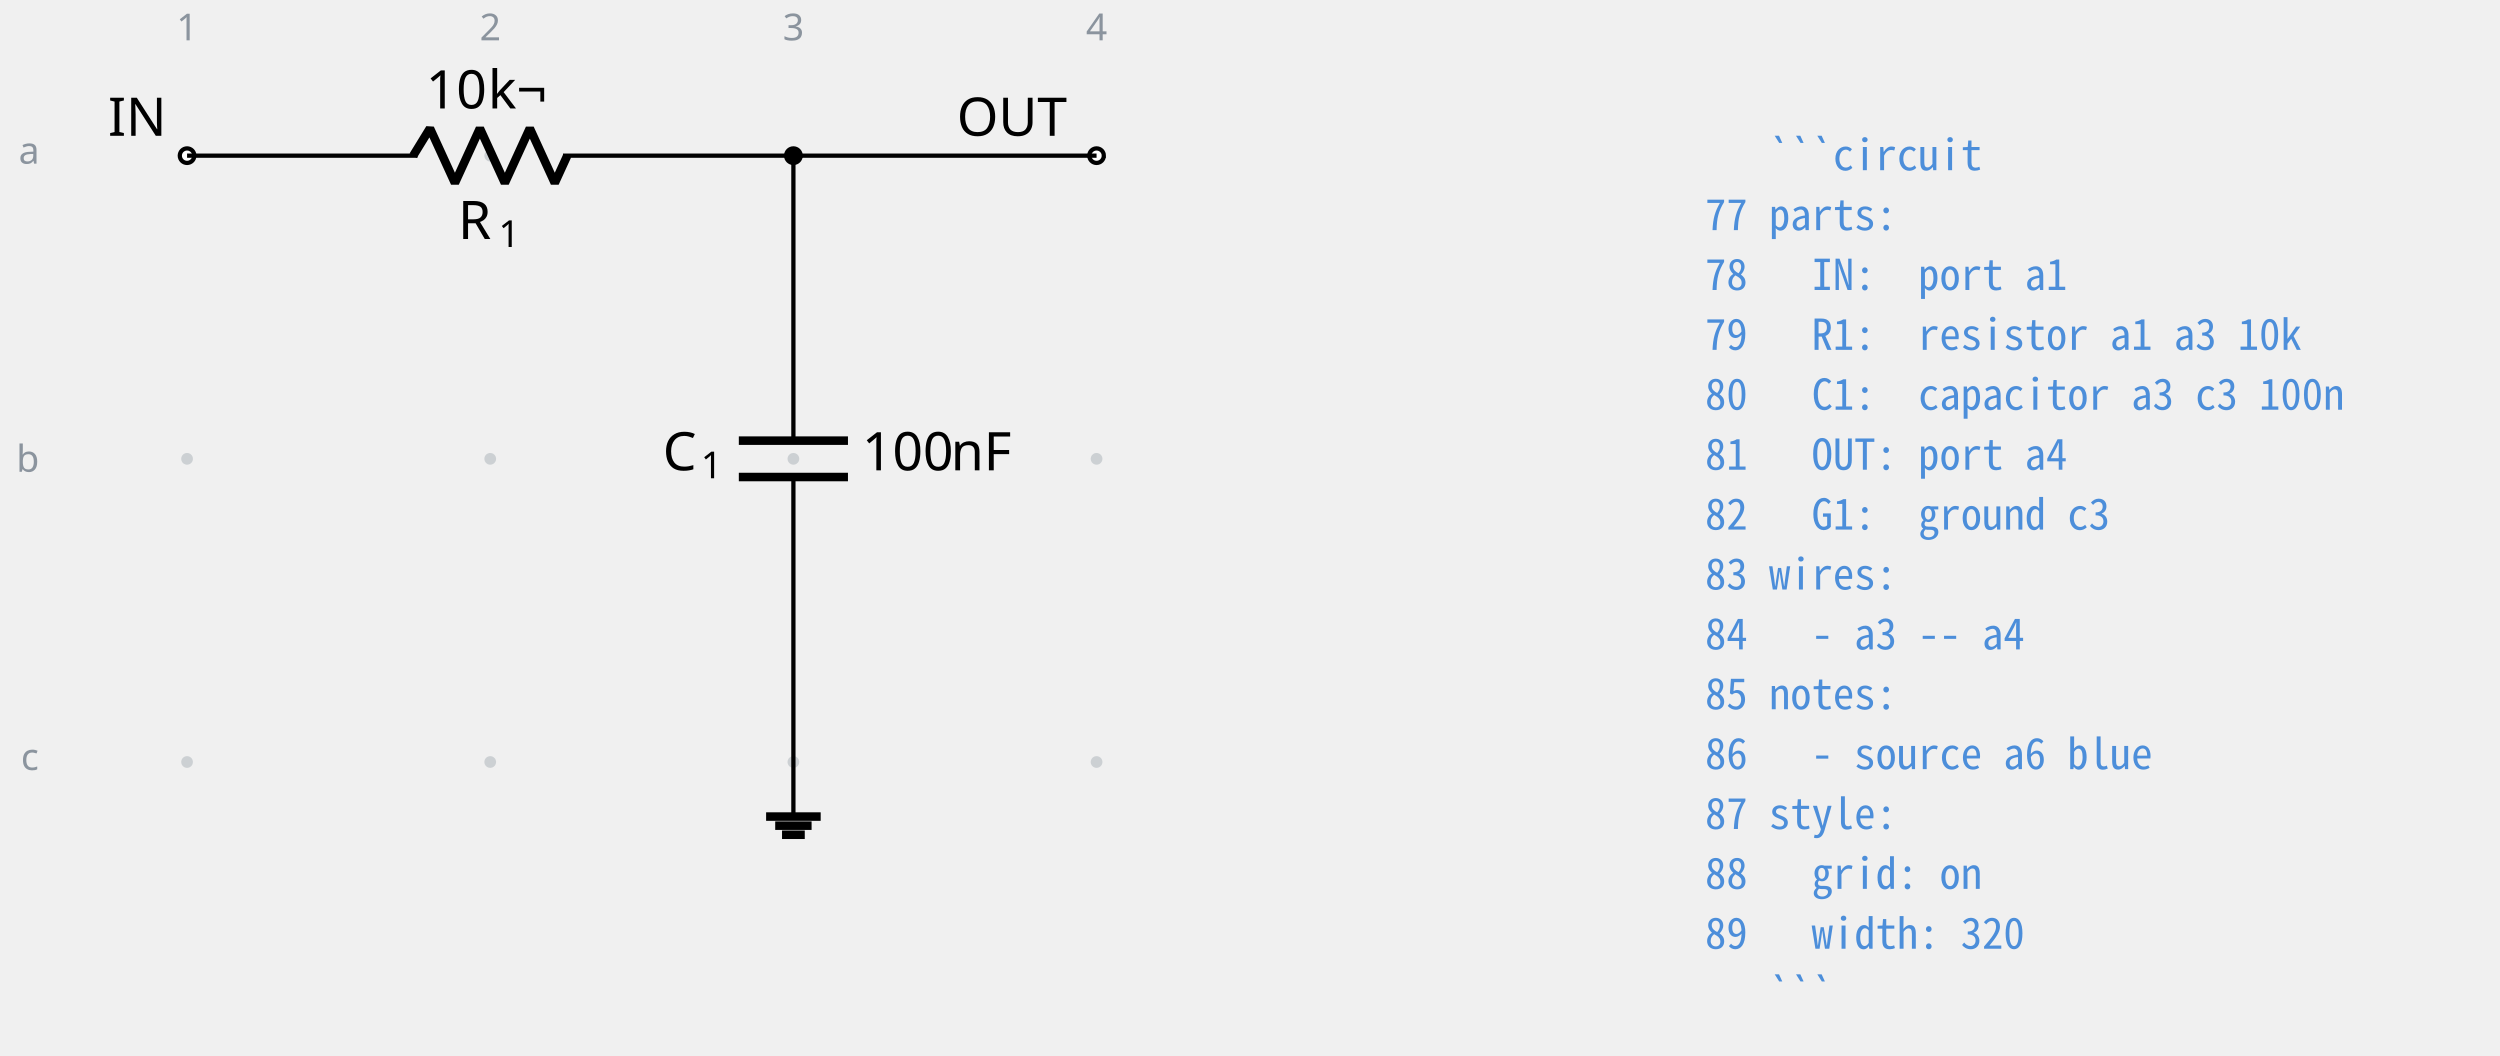
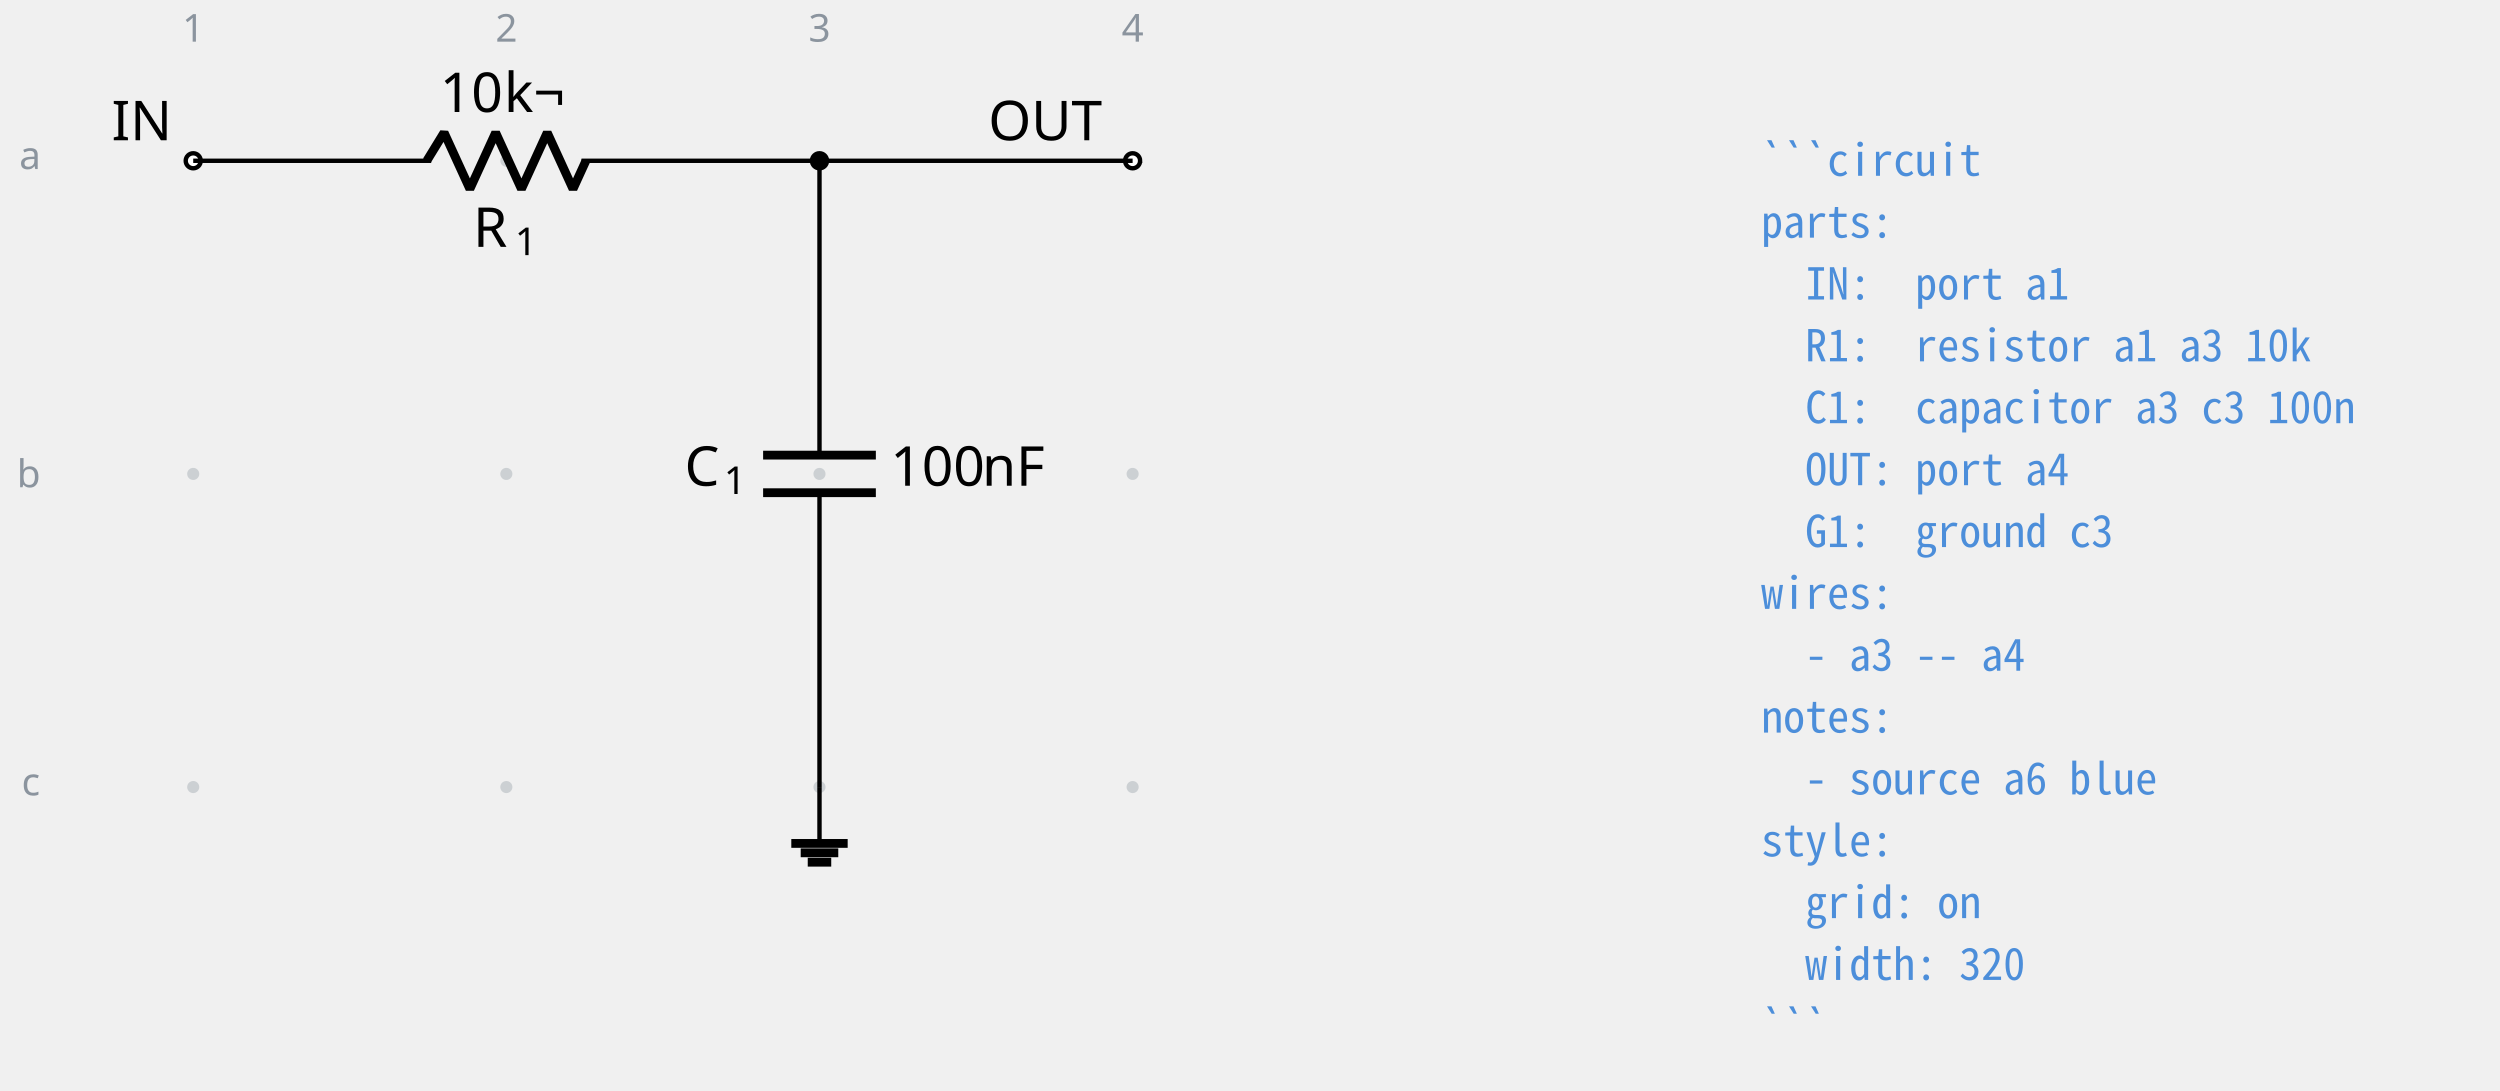
- <svg xmlns="http://www.w3.org/2000/svg" fill="currentColor" width="320" height="135.109" viewBox="-72 -72 469.259 198.128">
+ <svg xmlns="http://www.w3.org/2000/svg" fill="currentColor" width="320" height="139.551" viewBox="-72 -72 454.321 198.128">
  <g stroke="currentColor" stroke-miterlimit="10" stroke-width=".8">
    <path fill="#8b949e" fill-opacity=".35" stroke="none" stroke-opacity=".35" d="M-35.787-42.781a1.1 1.1 0 1 0-2.2 0 1.1 1.1 0 0 0 2.2 0M-35.787 14.124a1.1 1.1 0 1 0-2.2 0 1.1 1.1 0 0 0 2.2 0M-35.787 71.03a1.1 1.1 0 1 0-2.2 0 1.1 1.1 0 0 0 2.2 0M21.118-42.781a1.1 1.1 0 1 0-2.2 0 1.1 1.1 0 0 0 2.2 0M21.118 14.124a1.1 1.1 0 1 0-2.2 0 1.1 1.1 0 0 0 2.2 0M21.118 71.03a1.1 1.1 0 1 0-2.2 0 1.1 1.1 0 0 0 2.2 0M78.024-42.781a1.1 1.1 0 1 0-2.2 0 1.1 1.1 0 0 0 2.2 0M78.024 14.124a1.1 1.1 0 1 0-2.2 0 1.1 1.1 0 0 0 2.2 0M78.024 71.03a1.1 1.1 0 1 0-2.2 0 1.1 1.1 0 0 0 2.2 0M134.93-42.781a1.1 1.1 0 1 0-2.2 0 1.1 1.1 0 0 0 2.2 0M134.93 14.124a1.1 1.1 0 1 0-2.2 0 1.1 1.1 0 0 0 2.2 0M134.93 71.03a1.1 1.1 0 1 0-2.2 0 1.1 1.1 0 0 0 2.2 0m-1.1 0" />
    <g fill="#8b949e" stroke="#8b949e">
      <text x="-36.887" y="-42.781" fill="#8b949e" stroke="none" font-family="cmr7" font-size="7" transform="translate(-1.993 -21.645)">1</text>
    </g>
    <g fill="#8b949e" stroke="#8b949e">
      <text x="-36.887" y="-42.781" fill="#8b949e" stroke="none" font-family="cmr7" font-size="7" transform="translate(54.912 -21.645)">2</text>
    </g>
    <g fill="#8b949e" stroke="#8b949e">
      <text x="-36.887" y="-42.781" fill="#8b949e" stroke="none" font-family="cmr7" font-size="7" transform="translate(111.818 -21.645)">3</text>
    </g>
    <g fill="#8b949e" stroke="#8b949e">
      <text x="-36.887" y="-42.781" fill="#8b949e" stroke="none" font-family="cmr7" font-size="7" transform="translate(168.723 -21.645)">4</text>
    </g>
    <g fill="#8b949e" stroke="#8b949e">
      <text x="-36.887" y="-42.781" fill="#8b949e" stroke="none" font-family="cmr7" font-size="7" transform="translate(-31.62 1.507)">a</text>
    </g>
    <g fill="#8b949e" stroke="#8b949e">
      <text x="-36.887" y="-42.781" fill="#8b949e" stroke="none" font-family="cmr7" font-size="7" transform="translate(-32.05 59.336)">b</text>
    </g>
    <g fill="#8b949e" stroke="#8b949e">
      <text x="-36.887" y="-42.781" fill="#8b949e" stroke="none" font-family="cmr7" font-size="7" transform="translate(-31.189 115.318)">c</text>
    </g>
    <g fill="#ffffff">
      <path d="M-35.522-42.781a1.365 1.365 0 1 0-2.73 0 1.365 1.365 0 0 0 2.73 0Zm-1.365 0" />
    </g>
    <text x="-36.887" y="-42.781" stroke="none" font-family="cmr10" font-size="10" transform="translate(-14.844 -3.733)">IN</text>
    <path fill="none" d="M-36.887-42.781h.4m-.4 0H6.36m27.315 0h43.248m-.4 0h.4" />
    <g stroke-linejoin="bevel" stroke-width="1.6">
      <path fill="none" d="m5.561-42.781 3.143-5.122L13.39-37.66l4.685-10.243 4.686 10.243 4.686-10.243 4.686 10.243 2.343-5.121" />
    </g>
    <g stroke="none">
      <text x="-36.887" y="-42.781" font-family="cmmi10" font-size="10" transform="translate(50.866 15.648)">R</text>
      <text x="-29.294" y="-41.281" font-family="cmr7" font-size="7" transform="translate(50.866 15.648)">1</text>
    </g>
    <g stroke="none" font-family="cmr10" font-size="10">
      <text x="-36.887" y="-42.781" transform="translate(44.822 -8.863)">10</text>
      <text x="-25.221" y="-42.781" transform="translate(44.822 -8.863)">k¬</text>
    </g>
    <path fill="none" d="M76.924-42.781v.4m0-.4v53.49m0 6.83v53.49m0-.399v.4" />
    <g stroke-width="1.6">
      <path fill="none" d="M87.167 10.71H66.68m20.486 6.828H66.68" />
    </g>
    <g stroke="none">
      <text x="-36.887" y="-42.781" font-family="cmmi10" font-size="10" transform="translate(89.296 59.058)">C</text>
      <text x="-29.74" y="-41.281" font-family="cmr7" font-size="7" transform="translate(89.296 59.058)">1</text>
    </g>
    <g stroke="none" font-family="cmr10" font-size="10">
      <text x="-36.887" y="-42.781" transform="translate(126.693 59.058)">100</text>
      <text x="-20.22" y="-42.781" transform="translate(126.693 59.058)">nF</text>
    </g>
    <g fill="#ffffff">
      <path d="M135.195-42.781a1.365 1.365 0 1 0-2.731 0 1.365 1.365 0 0 0 2.73 0Zm-1.366 0" />
    </g>
    <text x="-36.887" y="-42.781" stroke="none" font-family="cmr10" font-size="10" transform="translate(144.483 -3.733)">OUT</text>
    <path fill="none" d="M76.924 71.03v10.243" />
    <path fill="none" stroke-width="1.6" d="M71.802 81.273h10.243M73.51 82.98h6.828m-5.548 1.707h4.268" />
    <path fill="none" d="M76.924-42.781h56.905" />
    <path d="M78.29-42.781a1.365 1.365 0 1 0-2.732 0 1.365 1.365 0 0 0 2.731 0Zm-1.366 0" />
    <g>
-       <text x="-36.887" y="-42.781" fill="#4c8eda" stroke="none" font-family="'Noto Sans Mono CJK JP',ui-monospace,'SFMono-Regular',Consolas,'Liberation Mono',monospace" font-size="8" transform="translate(284.927 2.733)" xml:space="preserve">   ```circuit</text>
+       <text x="-36.887" y="-42.781" fill="#4c8eda" stroke="none" font-family="'Noto Sans Mono CJK JP',ui-monospace,'SFMono-Regular',Consolas,'Liberation Mono',monospace" font-size="8" transform="translate(284.927 2.733)" xml:space="preserve">```circuit</text>
    </g>
    <g>
-       <text x="-36.887" y="-42.781" fill="#4c8eda" stroke="none" font-family="'Noto Sans Mono CJK JP',ui-monospace,'SFMono-Regular',Consolas,'Liberation Mono',monospace" font-size="8" transform="translate(284.927 13.972)" xml:space="preserve">77 parts:</text>
+       <text x="-36.887" y="-42.781" fill="#4c8eda" stroke="none" font-family="'Noto Sans Mono CJK JP',ui-monospace,'SFMono-Regular',Consolas,'Liberation Mono',monospace" font-size="8" transform="translate(284.927 13.972)" xml:space="preserve">parts:</text>
    </g>
    <g>
-       <text x="-36.887" y="-42.781" fill="#4c8eda" stroke="none" font-family="'Noto Sans Mono CJK JP',ui-monospace,'SFMono-Regular',Consolas,'Liberation Mono',monospace" font-size="8" transform="translate(284.927 25.21)" xml:space="preserve">78   IN:  port a1</text>
+       <text x="-36.887" y="-42.781" fill="#4c8eda" stroke="none" font-family="'Noto Sans Mono CJK JP',ui-monospace,'SFMono-Regular',Consolas,'Liberation Mono',monospace" font-size="8" transform="translate(284.927 25.21)" xml:space="preserve">  IN:  port a1</text>
    </g>
    <g>
-       <text x="-36.887" y="-42.781" fill="#4c8eda" stroke="none" font-family="'Noto Sans Mono CJK JP',ui-monospace,'SFMono-Regular',Consolas,'Liberation Mono',monospace" font-size="8" transform="translate(284.927 36.45)" xml:space="preserve">79   R1:  resistor a1 a3 10k</text>
+       <text x="-36.887" y="-42.781" fill="#4c8eda" stroke="none" font-family="'Noto Sans Mono CJK JP',ui-monospace,'SFMono-Regular',Consolas,'Liberation Mono',monospace" font-size="8" transform="translate(284.927 36.45)" xml:space="preserve">  R1:  resistor a1 a3 10k</text>
    </g>
    <g>
-       <text x="-36.887" y="-42.781" fill="#4c8eda" stroke="none" font-family="'Noto Sans Mono CJK JP',ui-monospace,'SFMono-Regular',Consolas,'Liberation Mono',monospace" font-size="8" transform="translate(284.927 47.689)" xml:space="preserve">80   C1:  capacitor a3 c3 100n</text>
+       <text x="-36.887" y="-42.781" fill="#4c8eda" stroke="none" font-family="'Noto Sans Mono CJK JP',ui-monospace,'SFMono-Regular',Consolas,'Liberation Mono',monospace" font-size="8" transform="translate(284.927 47.689)" xml:space="preserve">  C1:  capacitor a3 c3 100n</text>
    </g>
    <g>
-       <text x="-36.887" y="-42.781" fill="#4c8eda" stroke="none" font-family="'Noto Sans Mono CJK JP',ui-monospace,'SFMono-Regular',Consolas,'Liberation Mono',monospace" font-size="8" transform="translate(284.927 58.956)" xml:space="preserve">81   OUT: port a4</text>
+       <text x="-36.887" y="-42.781" fill="#4c8eda" stroke="none" font-family="'Noto Sans Mono CJK JP',ui-monospace,'SFMono-Regular',Consolas,'Liberation Mono',monospace" font-size="8" transform="translate(284.927 58.956)" xml:space="preserve">  OUT: port a4</text>
    </g>
    <g>
-       <text x="-36.887" y="-42.781" fill="#4c8eda" stroke="none" font-family="'Noto Sans Mono CJK JP',ui-monospace,'SFMono-Regular',Consolas,'Liberation Mono',monospace" font-size="8" transform="translate(284.927 70.195)" xml:space="preserve">82   G1:  ground c3</text>
+       <text x="-36.887" y="-42.781" fill="#4c8eda" stroke="none" font-family="'Noto Sans Mono CJK JP',ui-monospace,'SFMono-Regular',Consolas,'Liberation Mono',monospace" font-size="8" transform="translate(284.927 70.195)" xml:space="preserve">  G1:  ground c3</text>
    </g>
    <g>
-       <text x="-36.887" y="-42.781" fill="#4c8eda" stroke="none" font-family="'Noto Sans Mono CJK JP',ui-monospace,'SFMono-Regular',Consolas,'Liberation Mono',monospace" font-size="8" transform="translate(284.927 81.434)" xml:space="preserve">83 wires:</text>
+       <text x="-36.887" y="-42.781" fill="#4c8eda" stroke="none" font-family="'Noto Sans Mono CJK JP',ui-monospace,'SFMono-Regular',Consolas,'Liberation Mono',monospace" font-size="8" transform="translate(284.927 81.434)" xml:space="preserve">wires:</text>
    </g>
    <g>
-       <text x="-36.887" y="-42.781" fill="#4c8eda" stroke="none" font-family="'Noto Sans Mono CJK JP',ui-monospace,'SFMono-Regular',Consolas,'Liberation Mono',monospace" font-size="8" transform="translate(284.927 92.672)" xml:space="preserve">84   - a3 -- a4</text>
+       <text x="-36.887" y="-42.781" fill="#4c8eda" stroke="none" font-family="'Noto Sans Mono CJK JP',ui-monospace,'SFMono-Regular',Consolas,'Liberation Mono',monospace" font-size="8" transform="translate(284.927 92.672)" xml:space="preserve">  - a3 -- a4</text>
    </g>
    <g>
-       <text x="-36.887" y="-42.781" fill="#4c8eda" stroke="none" font-family="'Noto Sans Mono CJK JP',ui-monospace,'SFMono-Regular',Consolas,'Liberation Mono',monospace" font-size="8" transform="translate(284.927 103.911)" xml:space="preserve">85 notes:</text>
+       <text x="-36.887" y="-42.781" fill="#4c8eda" stroke="none" font-family="'Noto Sans Mono CJK JP',ui-monospace,'SFMono-Regular',Consolas,'Liberation Mono',monospace" font-size="8" transform="translate(284.927 103.911)" xml:space="preserve">notes:</text>
    </g>
    <g>
-       <text x="-36.887" y="-42.781" fill="#4c8eda" stroke="none" font-family="'Noto Sans Mono CJK JP',ui-monospace,'SFMono-Regular',Consolas,'Liberation Mono',monospace" font-size="8" transform="translate(284.927 115.15)" xml:space="preserve">86   - source a6 blue</text>
+       <text x="-36.887" y="-42.781" fill="#4c8eda" stroke="none" font-family="'Noto Sans Mono CJK JP',ui-monospace,'SFMono-Regular',Consolas,'Liberation Mono',monospace" font-size="8" transform="translate(284.927 115.15)" xml:space="preserve">  - source a6 blue</text>
    </g>
    <g>
-       <text x="-36.887" y="-42.781" fill="#4c8eda" stroke="none" font-family="'Noto Sans Mono CJK JP',ui-monospace,'SFMono-Regular',Consolas,'Liberation Mono',monospace" font-size="8" transform="translate(284.927 126.389)" xml:space="preserve">87 style:</text>
+       <text x="-36.887" y="-42.781" fill="#4c8eda" stroke="none" font-family="'Noto Sans Mono CJK JP',ui-monospace,'SFMono-Regular',Consolas,'Liberation Mono',monospace" font-size="8" transform="translate(284.927 126.389)" xml:space="preserve">style:</text>
    </g>
    <g>
-       <text x="-36.887" y="-42.781" fill="#4c8eda" stroke="none" font-family="'Noto Sans Mono CJK JP',ui-monospace,'SFMono-Regular',Consolas,'Liberation Mono',monospace" font-size="8" transform="translate(284.927 137.628)" xml:space="preserve">88   grid: on</text>
+       <text x="-36.887" y="-42.781" fill="#4c8eda" stroke="none" font-family="'Noto Sans Mono CJK JP',ui-monospace,'SFMono-Regular',Consolas,'Liberation Mono',monospace" font-size="8" transform="translate(284.927 137.628)" xml:space="preserve">  grid: on</text>
    </g>
    <g>
-       <text x="-36.887" y="-42.781" fill="#4c8eda" stroke="none" font-family="'Noto Sans Mono CJK JP',ui-monospace,'SFMono-Regular',Consolas,'Liberation Mono',monospace" font-size="8" transform="translate(284.927 148.867)" xml:space="preserve">89   width: 320</text>
+       <text x="-36.887" y="-42.781" fill="#4c8eda" stroke="none" font-family="'Noto Sans Mono CJK JP',ui-monospace,'SFMono-Regular',Consolas,'Liberation Mono',monospace" font-size="8" transform="translate(284.927 148.867)" xml:space="preserve">  width: 320</text>
    </g>
    <g>
-       <text x="-36.887" y="-42.781" fill="#4c8eda" stroke="none" font-family="'Noto Sans Mono CJK JP',ui-monospace,'SFMono-Regular',Consolas,'Liberation Mono',monospace" font-size="8" transform="translate(284.927 160.134)" xml:space="preserve">   ```</text>
+       <text x="-36.887" y="-42.781" fill="#4c8eda" stroke="none" font-family="'Noto Sans Mono CJK JP',ui-monospace,'SFMono-Regular',Consolas,'Liberation Mono',monospace" font-size="8" transform="translate(284.927 160.134)" xml:space="preserve">```</text>
    </g>
  </g>
</svg>
